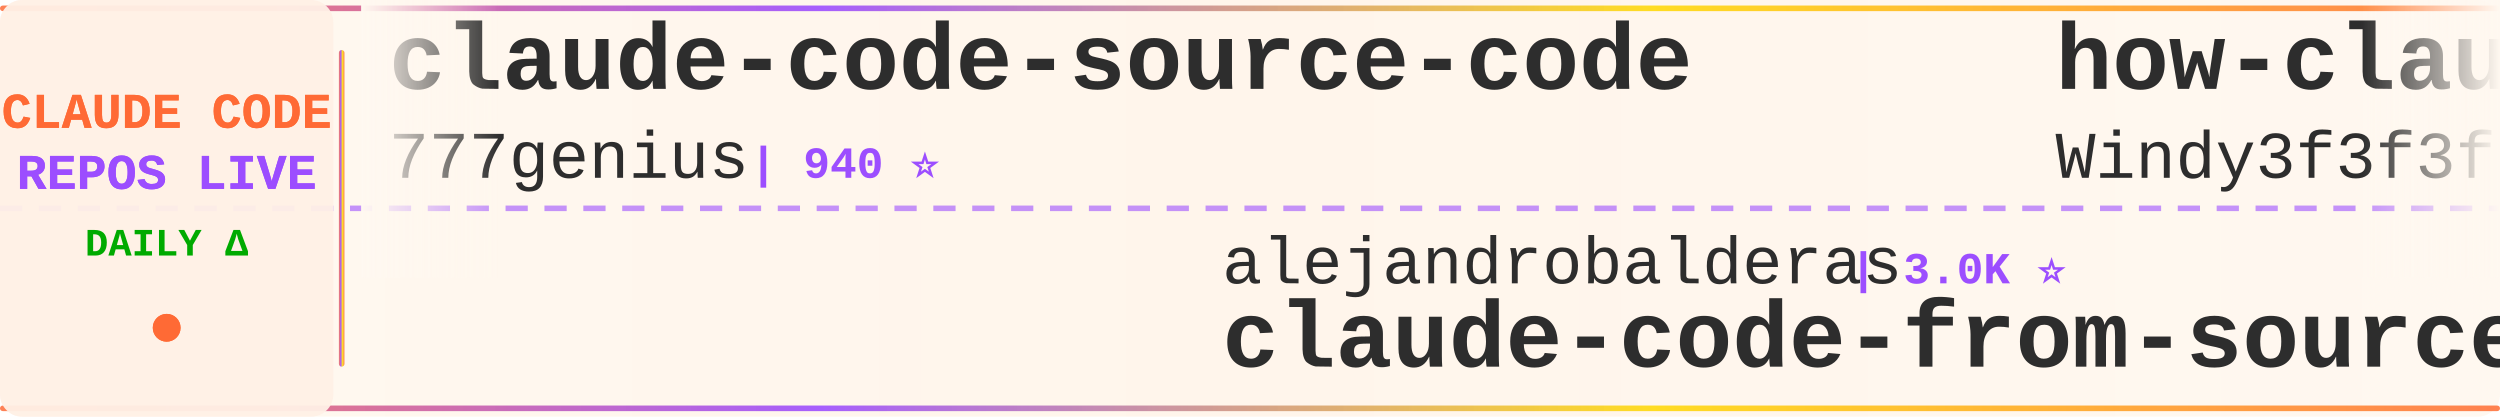
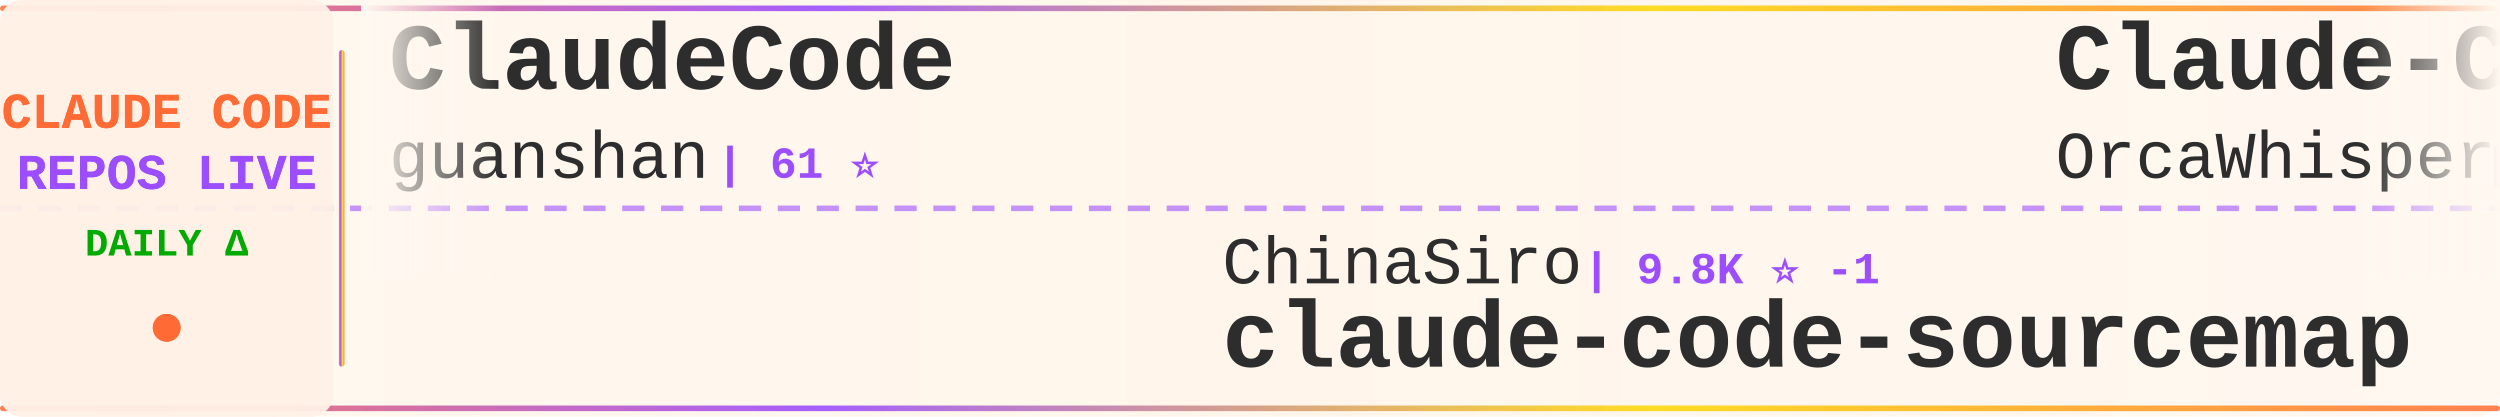
<svg xmlns="http://www.w3.org/2000/svg" width="900" height="150">
  <defs>
    <linearGradient id="tickerBg" x1="0%" y1="0%" x2="100%" y2="0%">
      <stop offset="0%" style="stop-color:#fff8f0;stop-opacity:0.98" />
      <stop offset="50%" style="stop-color:#fff5eb;stop-opacity:1" />
      <stop offset="100%" style="stop-color:#fff8f0;stop-opacity:0.98" />
    </linearGradient>
    <linearGradient id="borderGrad" x1="0%" y1="0%" x2="100%" y2="0%">
      <stop offset="0%" style="stop-color:#FF6B35;stop-opacity:0.85">
        <animate attributeName="stop-opacity" values="0.85;1;0.85" dur="2s" repeatCount="indefinite" />
      </stop>
      <stop offset="33%" style="stop-color:#9C4EFF;stop-opacity:0.9">
        <animate attributeName="stop-opacity" values="0.9;1;0.9" dur="2.2s" repeatCount="indefinite" />
      </stop>
      <stop offset="66%" style="stop-color:#FFD700;stop-opacity:0.85">
        <animate attributeName="stop-opacity" values="0.85;1;0.85" dur="1.8s" repeatCount="indefinite" />
      </stop>
      <stop offset="100%" style="stop-color:#FF6B35;stop-opacity:0.85">
        <animate attributeName="stop-opacity" values="0.85;1;0.85" dur="2s" repeatCount="indefinite" />
      </stop>
    </linearGradient>
    <filter id="textGlow">
      <feGaussianBlur stdDeviation="0.15" result="coloredBlur" />
      <feMerge>
        <feMergeNode in="coloredBlur" />
        <feMergeNode in="SourceGraphic" />
      </feMerge>
    </filter>
    <filter id="metricGlow">
      <feGaussianBlur stdDeviation="0.2" result="coloredBlur" />
      <feMerge>
        <feMergeNode in="coloredBlur" />
        <feMergeNode in="SourceGraphic" />
      </feMerge>
    </filter>
    <linearGradient id="leftFade" x1="0%" y1="0%" x2="100%" y2="0%">
      <stop offset="0%" style="stop-color:#fff8f0;stop-opacity:1" />
      <stop offset="100%" style="stop-color:#fff8f0;stop-opacity:0" />
    </linearGradient>
    <linearGradient id="rightFade" x1="0%" y1="0%" x2="100%" y2="0%">
      <stop offset="0%" style="stop-color:#fff8f0;stop-opacity:0" />
      <stop offset="100%" style="stop-color:#fff8f0;stop-opacity:1" />
    </linearGradient>
  </defs>
  <rect width="900" height="150" fill="url(#tickerBg)" rx="8" />
  <rect x="0" y="2" width="900" height="2" fill="url(#borderGrad)" rx="1" />
  <rect x="0" y="146" width="900" height="2" fill="url(#borderGrad)" rx="1" />
  <line x1="0" y1="75" x2="900" y2="75" stroke="#9C4EFF" stroke-width="2" stroke-dasharray="8 6" opacity="0.6" />
  <rect x="0" y="0" width="120" height="150" fill="#fff0e6" opacity="0.95" rx="8" />
  <text x="60" y="46" font-family="'Courier New', monospace" font-size="18" font-weight="bold" fill="#FF6B35" text-anchor="middle" filter="url(#textGlow)">
    CLAUDE CODE
  </text>
  <text x="60" y="68" font-family="'Courier New', monospace" font-size="18" font-weight="bold" fill="#9C4EFF" text-anchor="middle" filter="url(#textGlow)">
    REPOS LIVE
  </text>
  <text x="60" y="92" font-family="'Courier New', monospace" font-size="14" font-weight="bold" fill="#00aa00" text-anchor="middle">
    DAILY Δ
  </text>
  <circle cx="60" cy="118" r="5" fill="#FF6B35" filter="url(#metricGlow)">
    <animate attributeName="r" values="4;6;4" dur="1.5s" repeatCount="indefinite" />
    <animate attributeName="opacity" values="0.6;1;0.6" dur="1.5s" repeatCount="indefinite" />
  </circle>
  <rect x="122" y="18" width="2" height="114" fill="url(#borderGrad)" rx="1" />
  <clipPath id="tickerClip">
    <rect x="130" y="0" width="770" height="150" />
  </clipPath>
  <g clip-path="url(#tickerClip)">
    <g id="tickerItems">
      <animateTransform attributeName="transform" attributeType="XML" type="translate" from="0 0" to="-3000 0" dur="54s" repeatCount="indefinite" />
      <g transform="translate(0, 0)">
-         <text x="140" y="32" font-family="'Courier New', monospace" font-size="34" font-weight="bold" fill="#2d2d2d">claude-code-source-code</text>
-         <text x="140" y="64" font-family="'Courier New', monospace" font-size="24" font-weight="normal" fill="#2d2d2d" opacity="1.0">777genius</text>
-         <text x="270" y="64" font-family="'Courier New', monospace" font-size="16" font-weight="bold" fill="#9C4EFF"> | 940 ⭐</text>
+         <text x="140" y="32" font-family="'Courier New', monospace" font-size="34" font-weight="bold" fill="#2d2d2d">ClaudeCode</text>
+         <text x="140" y="64" font-family="'Courier New', monospace" font-size="24" font-weight="normal" fill="#2d2d2d" opacity="1.0">guanshan</text>
+         <text x="258" y="64" font-family="'Courier New', monospace" font-size="16" font-weight="bold" fill="#9C4EFF"> | 61 ⭐</text>
      </g>
      <g transform="translate(300, 0)">
-         <text x="140" y="102" font-family="'Courier New', monospace" font-size="24" font-weight="normal" fill="#2d2d2d" opacity="1.0">alejandrobalderas</text>
-         <text x="366" y="102" font-family="'Courier New', monospace" font-size="16" font-weight="bold" fill="#9C4EFF"> | 3.0K ⭐</text>
-         <text x="140" y="132" font-family="'Courier New', monospace" font-size="34" font-weight="bold" fill="#2d2d2d">claude-code-from-source</text>
+         <text x="140" y="102" font-family="'Courier New', monospace" font-size="24" font-weight="normal" fill="#2d2d2d" opacity="1.0">ChinaSiro</text>
+         <text x="270" y="102" font-family="'Courier New', monospace" font-size="16" font-weight="bold" fill="#9C4EFF"> | 9.8K ⭐ -1</text>
+         <text x="140" y="132" font-family="'Courier New', monospace" font-size="34" font-weight="bold" fill="#2d2d2d">claude-code-sourcemap</text>
      </g>
      <g transform="translate(600, 0)">
-         <text x="140" y="32" font-family="'Courier New', monospace" font-size="34" font-weight="bold" fill="#2d2d2d">how-claude-code-works</text>
-         <text x="140" y="64" font-family="'Courier New', monospace" font-size="24" font-weight="normal" fill="#2d2d2d" opacity="1.0">Windy3f3f3f3f</text>
-         <text x="318" y="64" font-family="'Courier New', monospace" font-size="16" font-weight="bold" fill="#9C4EFF"> | 3.8K ⭐</text>
+         <text x="140" y="32" font-family="'Courier New', monospace" font-size="34" font-weight="bold" fill="#2d2d2d">Claude-Code</text>
+         <text x="140" y="64" font-family="'Courier New', monospace" font-size="24" font-weight="normal" fill="#2d2d2d" opacity="1.0">OrcaWhisper</text>
+         <text x="294" y="64" font-family="'Courier New', monospace" font-size="16" font-weight="bold" fill="#9C4EFF"> | 110 ⭐</text>
      </g>
      <g transform="translate(900, 0)">
-         <text x="140" y="102" font-family="'Courier New', monospace" font-size="24" font-weight="normal" fill="#2d2d2d" opacity="1.0">digitalsamba</text>
-         <text x="306" y="102" font-family="'Courier New', monospace" font-size="16" font-weight="bold" fill="#9C4EFF"> | 2.6K ⭐</text>
-         <text x="140" y="132" font-family="'Courier New', monospace" font-size="34" font-weight="bold" fill="#2d2d2d">claude-code-video-toolki...</text>
+         <text x="140" y="102" font-family="'Courier New', monospace" font-size="24" font-weight="normal" fill="#2d2d2d" opacity="1.0">jqueryscript</text>
+         <text x="306" y="102" font-family="'Courier New', monospace" font-size="16" font-weight="bold" fill="#9C4EFF"> | 553 ⭐</text>
+         <text x="140" y="132" font-family="'Courier New', monospace" font-size="34" font-weight="bold" fill="#2d2d2d">awesome-claude-code</text>
      </g>
      <g transform="translate(1200, 0)">
-         <text x="140" y="32" font-family="'Courier New', monospace" font-size="34" font-weight="bold" fill="#2d2d2d">Auto-claude-code-researc...</text>
-         <text x="140" y="64" font-family="'Courier New', monospace" font-size="24" font-weight="normal" fill="#2d2d2d" opacity="1.0">wanshuiyin</text>
-         <text x="282" y="64" font-family="'Courier New', monospace" font-size="16" font-weight="bold" fill="#9C4EFF"> | 19.4K ⭐ +7</text>
+         <text x="140" y="32" font-family="'Courier New', monospace" font-size="34" font-weight="bold" fill="#2d2d2d">claude-code-from-scratch</text>
+         <text x="140" y="64" font-family="'Courier New', monospace" font-size="24" font-weight="normal" fill="#2d2d2d" opacity="1.0">Windy3f3f3f3f</text>
+         <text x="318" y="64" font-family="'Courier New', monospace" font-size="16" font-weight="bold" fill="#9C4EFF"> | 2.8K ⭐</text>
      </g>
      <g transform="translate(1500, 0)">
-         <text x="140" y="102" font-family="'Courier New', monospace" font-size="24" font-weight="normal" fill="#2d2d2d" opacity="1.0">Pimzino</text>
-         <text x="246" y="102" font-family="'Courier New', monospace" font-size="16" font-weight="bold" fill="#9C4EFF"> | 3.9K ⭐</text>
-         <text x="140" y="132" font-family="'Courier New', monospace" font-size="34" font-weight="bold" fill="#2d2d2d">claude-code-spec-workflo...</text>
+         <text x="140" y="102" font-family="'Courier New', monospace" font-size="24" font-weight="normal" fill="#2d2d2d" opacity="1.0">diet103</text>
+         <text x="246" y="102" font-family="'Courier New', monospace" font-size="16" font-weight="bold" fill="#9C4EFF"> | 10.1K ⭐</text>
+         <text x="140" y="132" font-family="'Courier New', monospace" font-size="34" font-weight="bold" fill="#2d2d2d">claude-code-infrastructu...</text>
      </g>
      <g transform="translate(1800, 0)">
-         <text x="140" y="32" font-family="'Courier New', monospace" font-size="34" font-weight="bold" fill="#2d2d2d">sc-claude-code-files</text>
-         <text x="140" y="64" font-family="'Courier New', monospace" font-size="24" font-weight="normal" fill="#2d2d2d" opacity="1.0">https-deeplearning-ai</text>
-         <text x="414" y="64" font-family="'Courier New', monospace" font-size="16" font-weight="bold" fill="#9C4EFF"> | 563 ⭐</text>
+         <text x="140" y="32" font-family="'Courier New', monospace" font-size="34" font-weight="bold" fill="#2d2d2d">claude-code-guide</text>
+         <text x="140" y="64" font-family="'Courier New', monospace" font-size="24" font-weight="normal" fill="#2d2d2d" opacity="1.0">zebbern</text>
+         <text x="246" y="64" font-family="'Courier New', monospace" font-size="16" font-weight="bold" fill="#9C4EFF"> | 4.7K ⭐</text>
      </g>
      <g transform="translate(2100, 0)">
-         <text x="140" y="102" font-family="'Courier New', monospace" font-size="24" font-weight="normal" fill="#2d2d2d" opacity="1.0">Maciek-roboblog</text>
-         <text x="342" y="102" font-family="'Courier New', monospace" font-size="16" font-weight="bold" fill="#9C4EFF"> | 8.8K ⭐ +1</text>
-         <text x="140" y="132" font-family="'Courier New', monospace" font-size="34" font-weight="bold" fill="#2d2d2d">Claude-Code-Usage-Monito...</text>
+         <text x="140" y="102" font-family="'Courier New', monospace" font-size="24" font-weight="normal" fill="#2d2d2d" opacity="1.0">ykdojo</text>
+         <text x="234" y="102" font-family="'Courier New', monospace" font-size="16" font-weight="bold" fill="#9C4EFF"> | 10.4K ⭐ +1</text>
+         <text x="140" y="132" font-family="'Courier New', monospace" font-size="34" font-weight="bold" fill="#2d2d2d">claude-code-tips</text>
      </g>
      <g transform="translate(2400, 0)">
-         <text x="140" y="32" font-family="'Courier New', monospace" font-size="34" font-weight="bold" fill="#2d2d2d">ClaudeCode-Portable</text>
-         <text x="140" y="64" font-family="'Courier New', monospace" font-size="24" font-weight="normal" fill="#2d2d2d" opacity="1.0">techjarves</text>
-         <text x="282" y="64" font-family="'Courier New', monospace" font-size="16" font-weight="bold" fill="#9C4EFF"> | 1.6K ⭐</text>
+         <text x="140" y="32" font-family="'Courier New', monospace" font-size="34" font-weight="bold" fill="#2d2d2d">Claude-Code-Source-Study</text>
+         <text x="140" y="64" font-family="'Courier New', monospace" font-size="24" font-weight="normal" fill="#2d2d2d" opacity="1.0">luyao618</text>
+         <text x="258" y="64" font-family="'Courier New', monospace" font-size="16" font-weight="bold" fill="#9C4EFF"> | 1.7K ⭐</text>
      </g>
      <g transform="translate(2700, 0)">
-         <text x="140" y="102" font-family="'Courier New', monospace" font-size="24" font-weight="normal" fill="#2d2d2d" opacity="1.0">JrCx7scC</text>
-         <text x="258" y="102" font-family="'Courier New', monospace" font-size="16" font-weight="bold" fill="#9C4EFF"> | 377 ⭐</text>
-         <text x="140" y="132" font-family="'Courier New', monospace" font-size="34" font-weight="bold" fill="#2d2d2d">claude-code-source</text>
+         <text x="140" y="102" font-family="'Courier New', monospace" font-size="24" font-weight="normal" fill="#2d2d2d" opacity="1.0">daymade</text>
+         <text x="246" y="102" font-family="'Courier New', monospace" font-size="16" font-weight="bold" fill="#9C4EFF"> | 1.5K ⭐</text>
+         <text x="140" y="132" font-family="'Courier New', monospace" font-size="34" font-weight="bold" fill="#2d2d2d">claude-code-skills</text>
      </g>
      <g transform="translate(3000, 0)">
-         <text x="140" y="32" font-family="'Courier New', monospace" font-size="34" font-weight="bold" fill="#2d2d2d">claude-code-source-code</text>
-         <text x="140" y="64" font-family="'Courier New', monospace" font-size="24" font-weight="normal" fill="#2d2d2d" opacity="1.0">777genius</text>
-         <text x="270" y="64" font-family="'Courier New', monospace" font-size="16" font-weight="bold" fill="#9C4EFF"> | 940 ⭐</text>
+         <text x="140" y="32" font-family="'Courier New', monospace" font-size="34" font-weight="bold" fill="#2d2d2d">ClaudeCode</text>
+         <text x="140" y="64" font-family="'Courier New', monospace" font-size="24" font-weight="normal" fill="#2d2d2d" opacity="1.0">guanshan</text>
+         <text x="258" y="64" font-family="'Courier New', monospace" font-size="16" font-weight="bold" fill="#9C4EFF"> | 61 ⭐</text>
      </g>
      <g transform="translate(3300, 0)">
-         <text x="140" y="102" font-family="'Courier New', monospace" font-size="24" font-weight="normal" fill="#2d2d2d" opacity="1.0">alejandrobalderas</text>
-         <text x="366" y="102" font-family="'Courier New', monospace" font-size="16" font-weight="bold" fill="#9C4EFF"> | 3.0K ⭐</text>
-         <text x="140" y="132" font-family="'Courier New', monospace" font-size="34" font-weight="bold" fill="#2d2d2d">claude-code-from-source</text>
+         <text x="140" y="102" font-family="'Courier New', monospace" font-size="24" font-weight="normal" fill="#2d2d2d" opacity="1.0">ChinaSiro</text>
+         <text x="270" y="102" font-family="'Courier New', monospace" font-size="16" font-weight="bold" fill="#9C4EFF"> | 9.8K ⭐ -1</text>
+         <text x="140" y="132" font-family="'Courier New', monospace" font-size="34" font-weight="bold" fill="#2d2d2d">claude-code-sourcemap</text>
      </g>
      <g transform="translate(3600, 0)">
-         <text x="140" y="32" font-family="'Courier New', monospace" font-size="34" font-weight="bold" fill="#2d2d2d">how-claude-code-works</text>
-         <text x="140" y="64" font-family="'Courier New', monospace" font-size="24" font-weight="normal" fill="#2d2d2d" opacity="1.0">Windy3f3f3f3f</text>
-         <text x="318" y="64" font-family="'Courier New', monospace" font-size="16" font-weight="bold" fill="#9C4EFF"> | 3.8K ⭐</text>
+         <text x="140" y="32" font-family="'Courier New', monospace" font-size="34" font-weight="bold" fill="#2d2d2d">Claude-Code</text>
+         <text x="140" y="64" font-family="'Courier New', monospace" font-size="24" font-weight="normal" fill="#2d2d2d" opacity="1.0">OrcaWhisper</text>
+         <text x="294" y="64" font-family="'Courier New', monospace" font-size="16" font-weight="bold" fill="#9C4EFF"> | 110 ⭐</text>
      </g>
      <g transform="translate(3900, 0)">
-         <text x="140" y="102" font-family="'Courier New', monospace" font-size="24" font-weight="normal" fill="#2d2d2d" opacity="1.0">digitalsamba</text>
-         <text x="306" y="102" font-family="'Courier New', monospace" font-size="16" font-weight="bold" fill="#9C4EFF"> | 2.6K ⭐</text>
-         <text x="140" y="132" font-family="'Courier New', monospace" font-size="34" font-weight="bold" fill="#2d2d2d">claude-code-video-toolki...</text>
+         <text x="140" y="102" font-family="'Courier New', monospace" font-size="24" font-weight="normal" fill="#2d2d2d" opacity="1.0">jqueryscript</text>
+         <text x="306" y="102" font-family="'Courier New', monospace" font-size="16" font-weight="bold" fill="#9C4EFF"> | 553 ⭐</text>
+         <text x="140" y="132" font-family="'Courier New', monospace" font-size="34" font-weight="bold" fill="#2d2d2d">awesome-claude-code</text>
      </g>
    </g>
  </g>
  <rect x="130" y="0" width="50" height="100" fill="url(#leftFade)" />
  <rect x="850" y="0" width="50" height="100" fill="url(#rightFade)" />
</svg>
